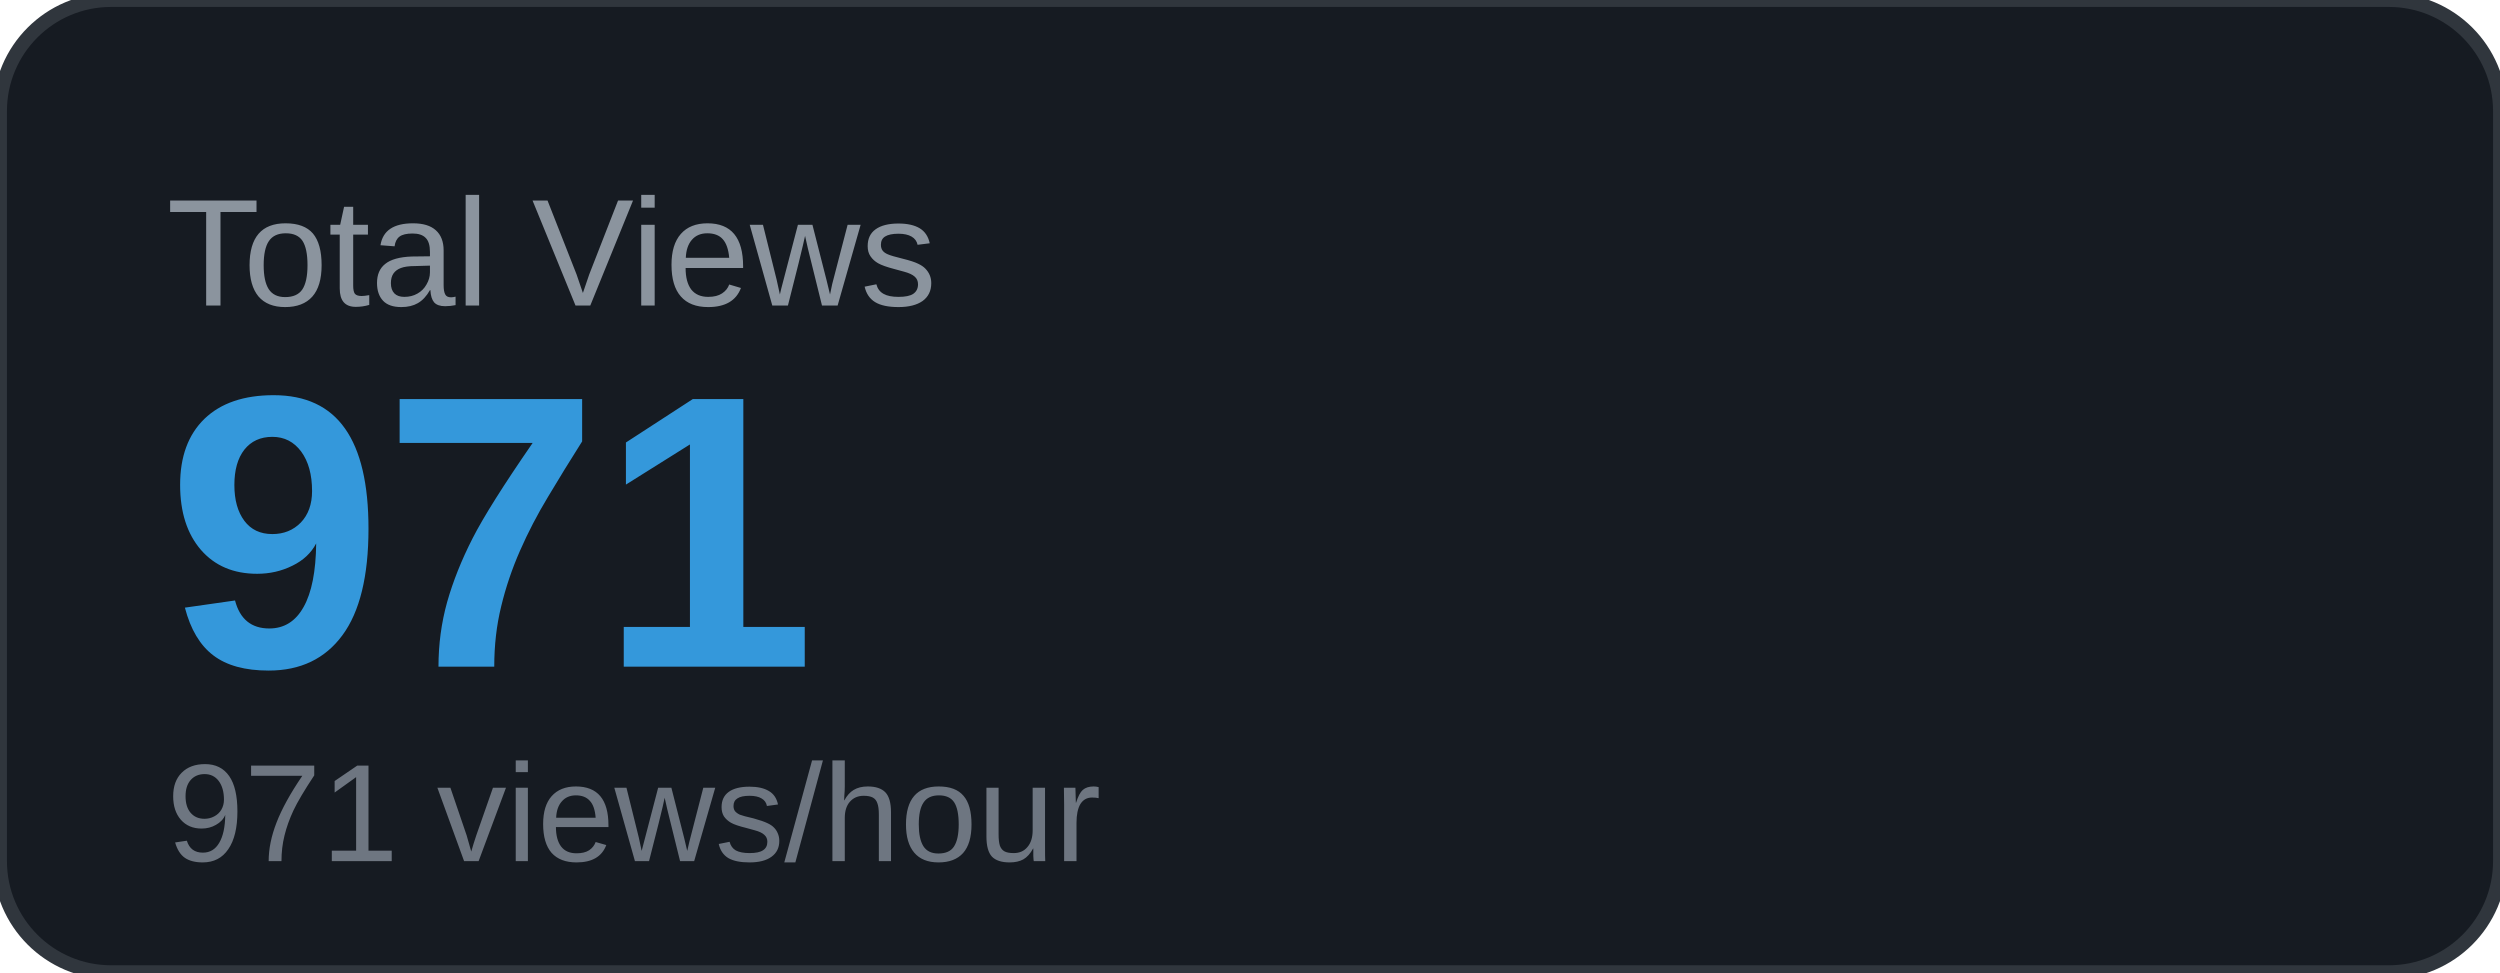
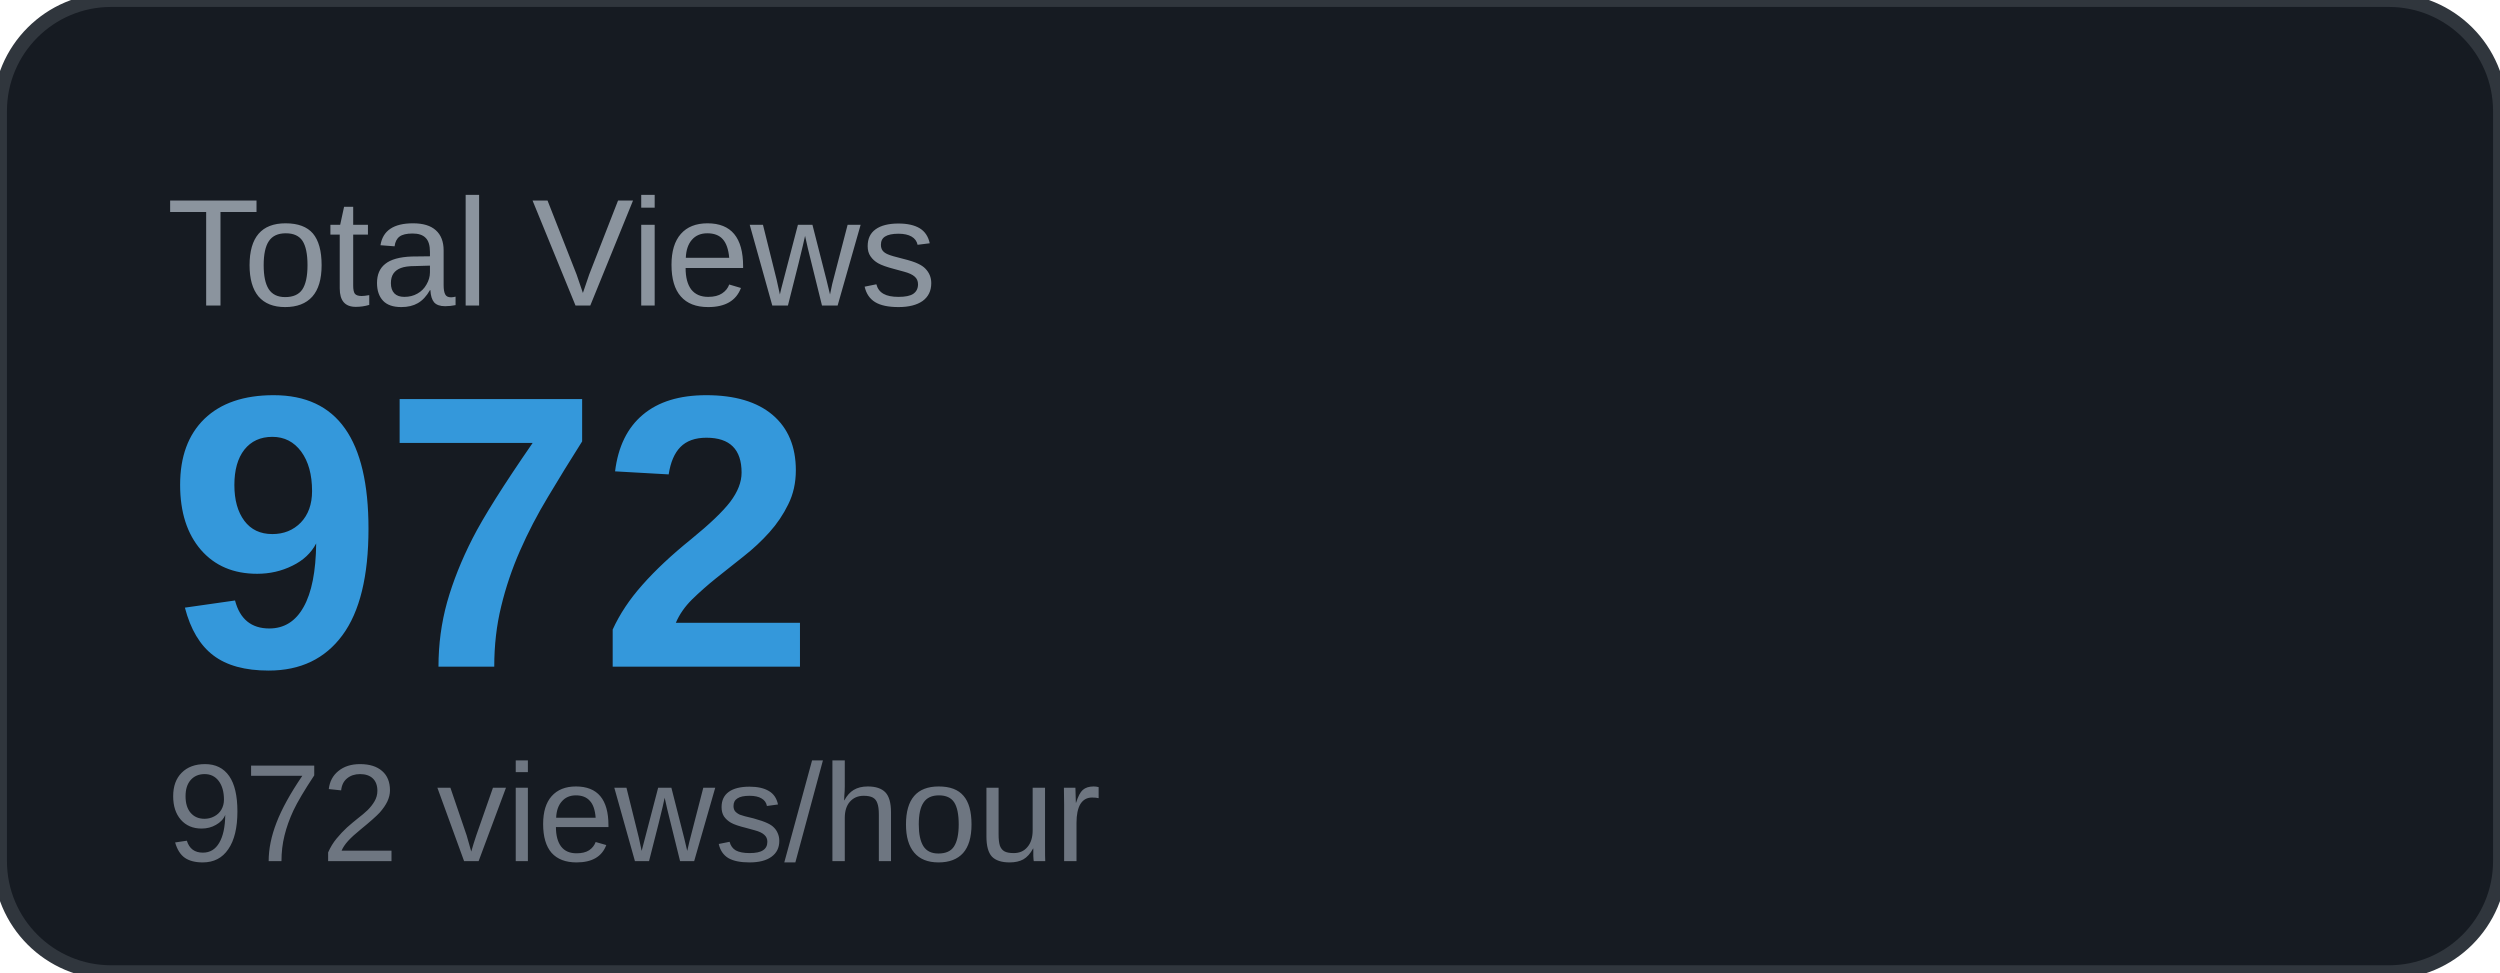
<svg xmlns="http://www.w3.org/2000/svg" width="180" height="70" viewBox="0 0 180 70">
  <rect width="180" height="70" rx="8" fill="#161b22" />
  <rect width="180" height="70" rx="8" fill="none" stroke="#30363d" stroke-width="1" />
  <text x="12" y="22" font-family="Arial, sans-serif" font-size="11" fill="#8b949e" text-transform="uppercase">Total Views</text>
-   <text x="12" y="48" font-family="Arial, sans-serif" font-size="28" font-weight="700" fill="#3498db">971</text>
-   <text x="12" y="62" font-family="Arial, sans-serif" font-size="10" fill="#6e7681">971 views/hour</text>
+   <text x="12" y="48" font-family="Arial, sans-serif" font-size="28" font-weight="700" fill="#3498db">972</text>
+   <text x="12" y="62" font-family="Arial, sans-serif" font-size="10" fill="#6e7681">972 views/hour</text>
</svg>
